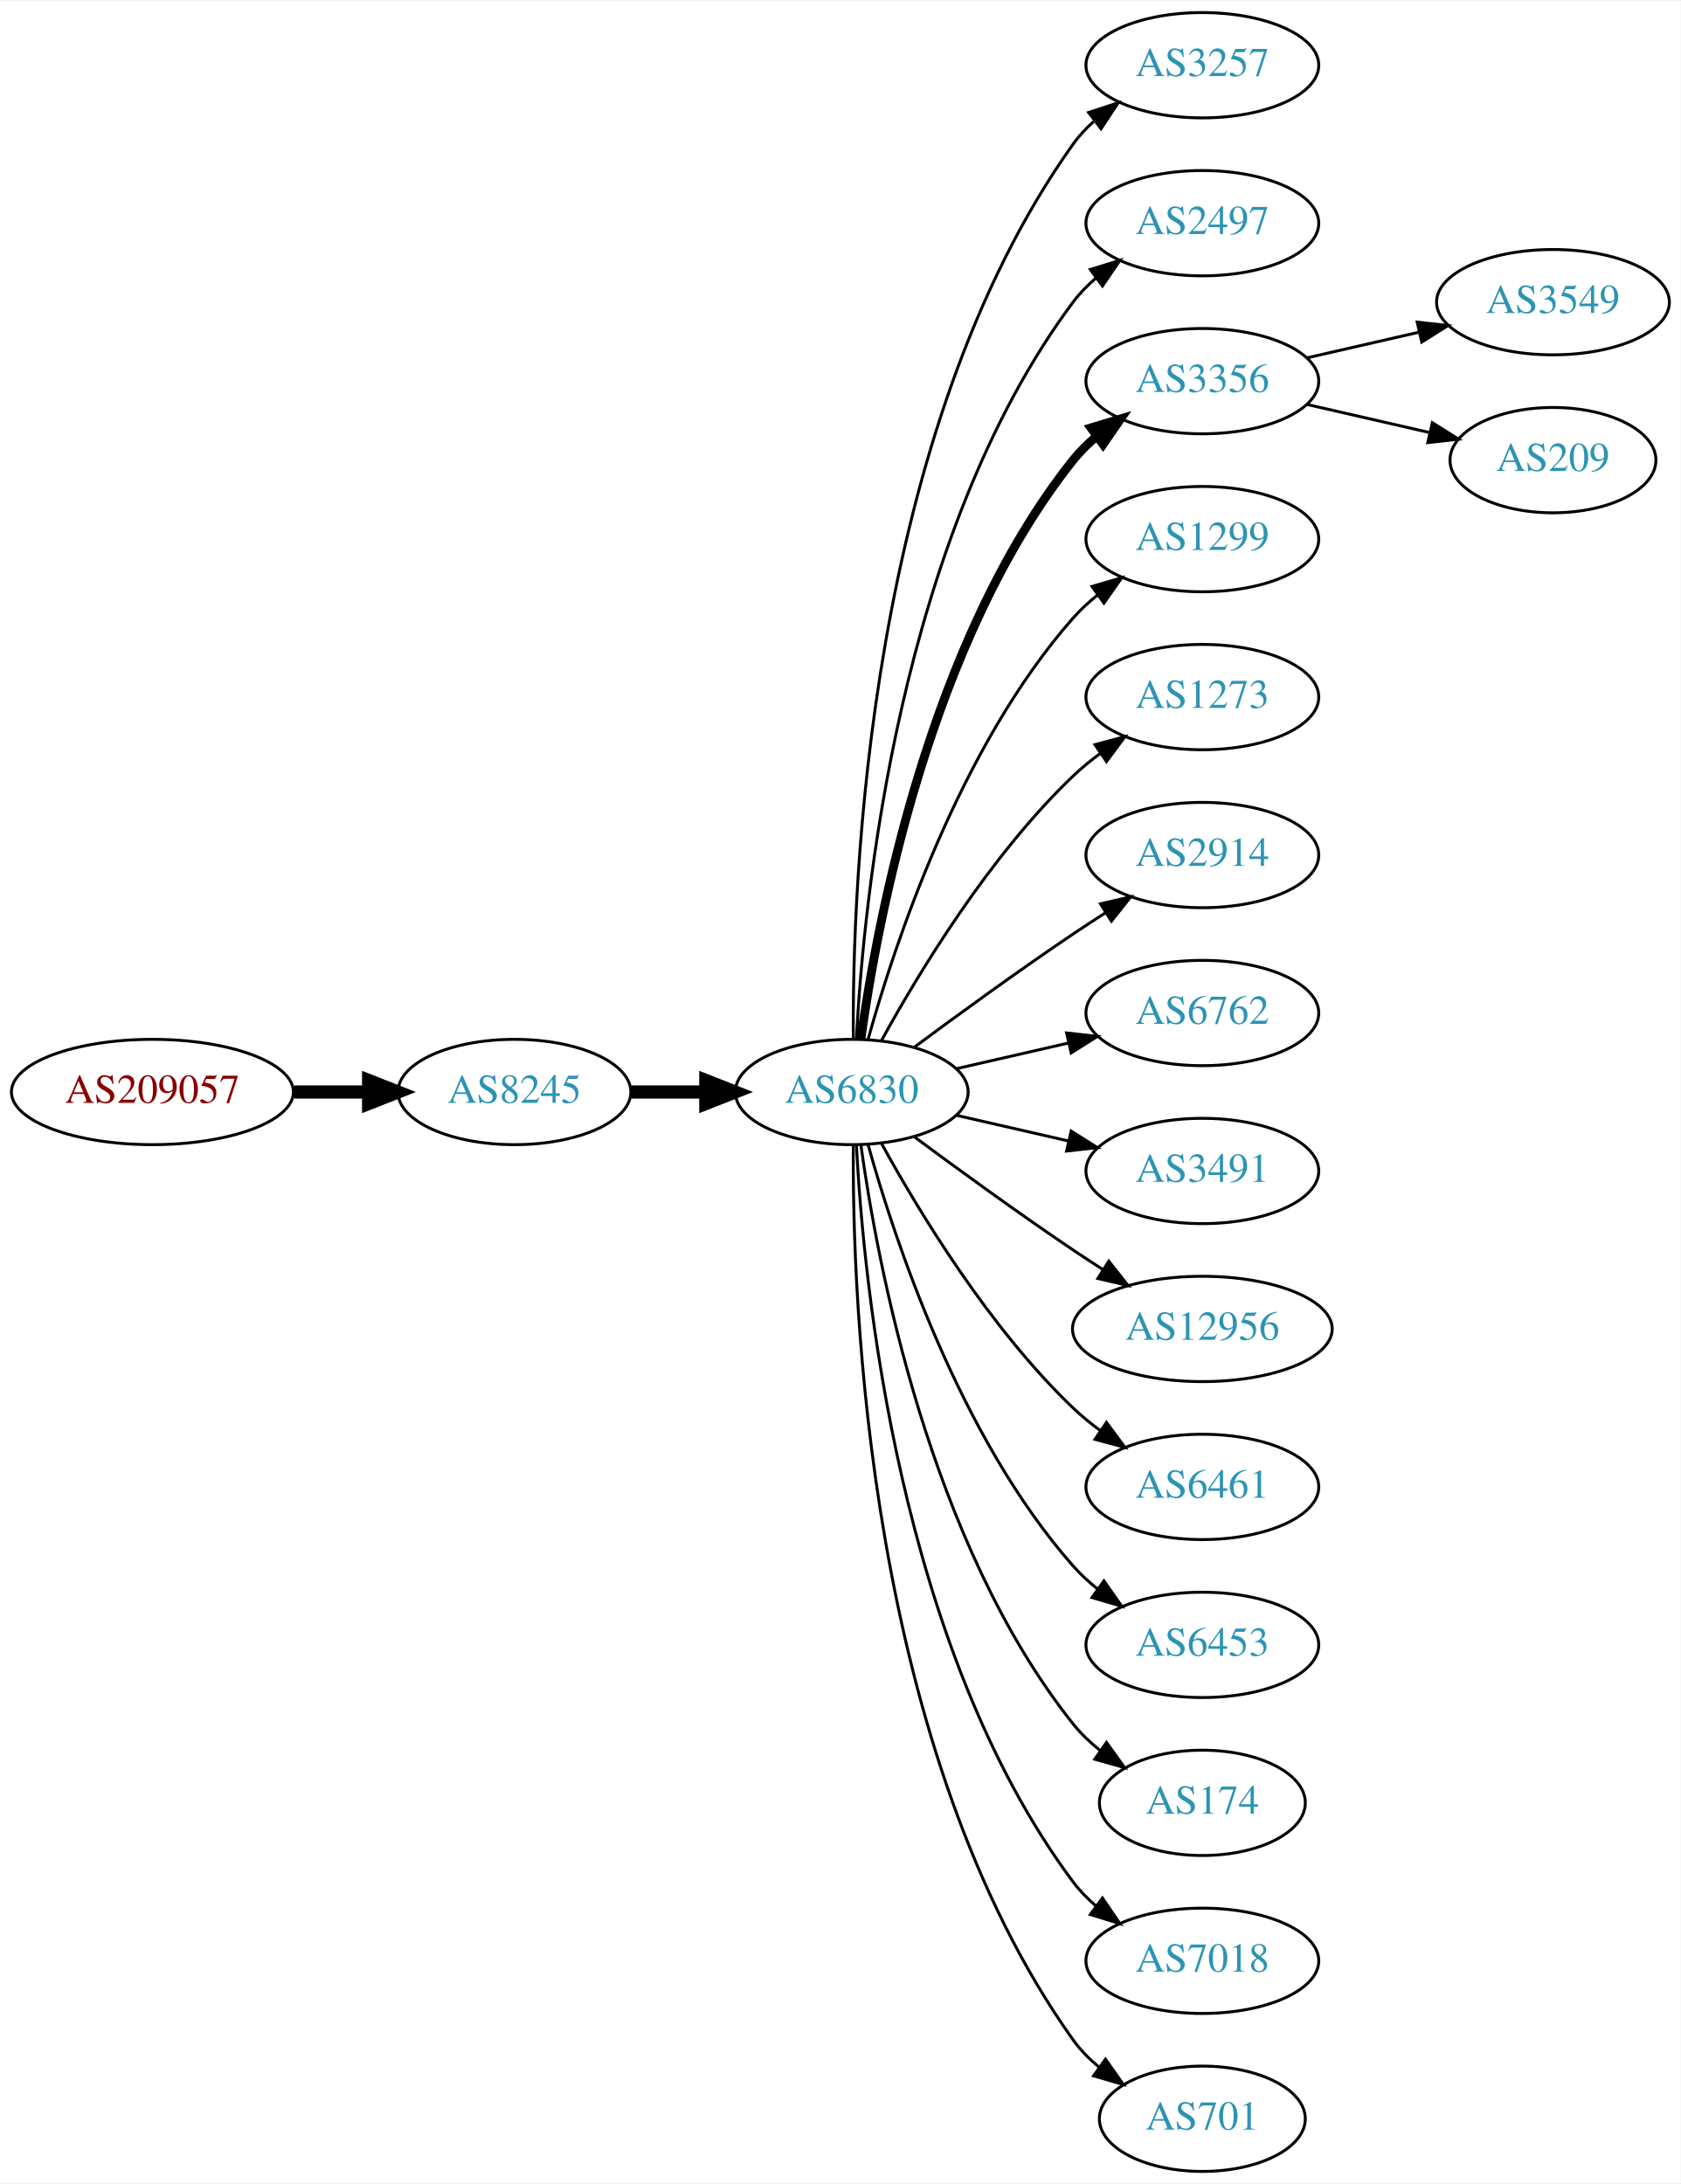
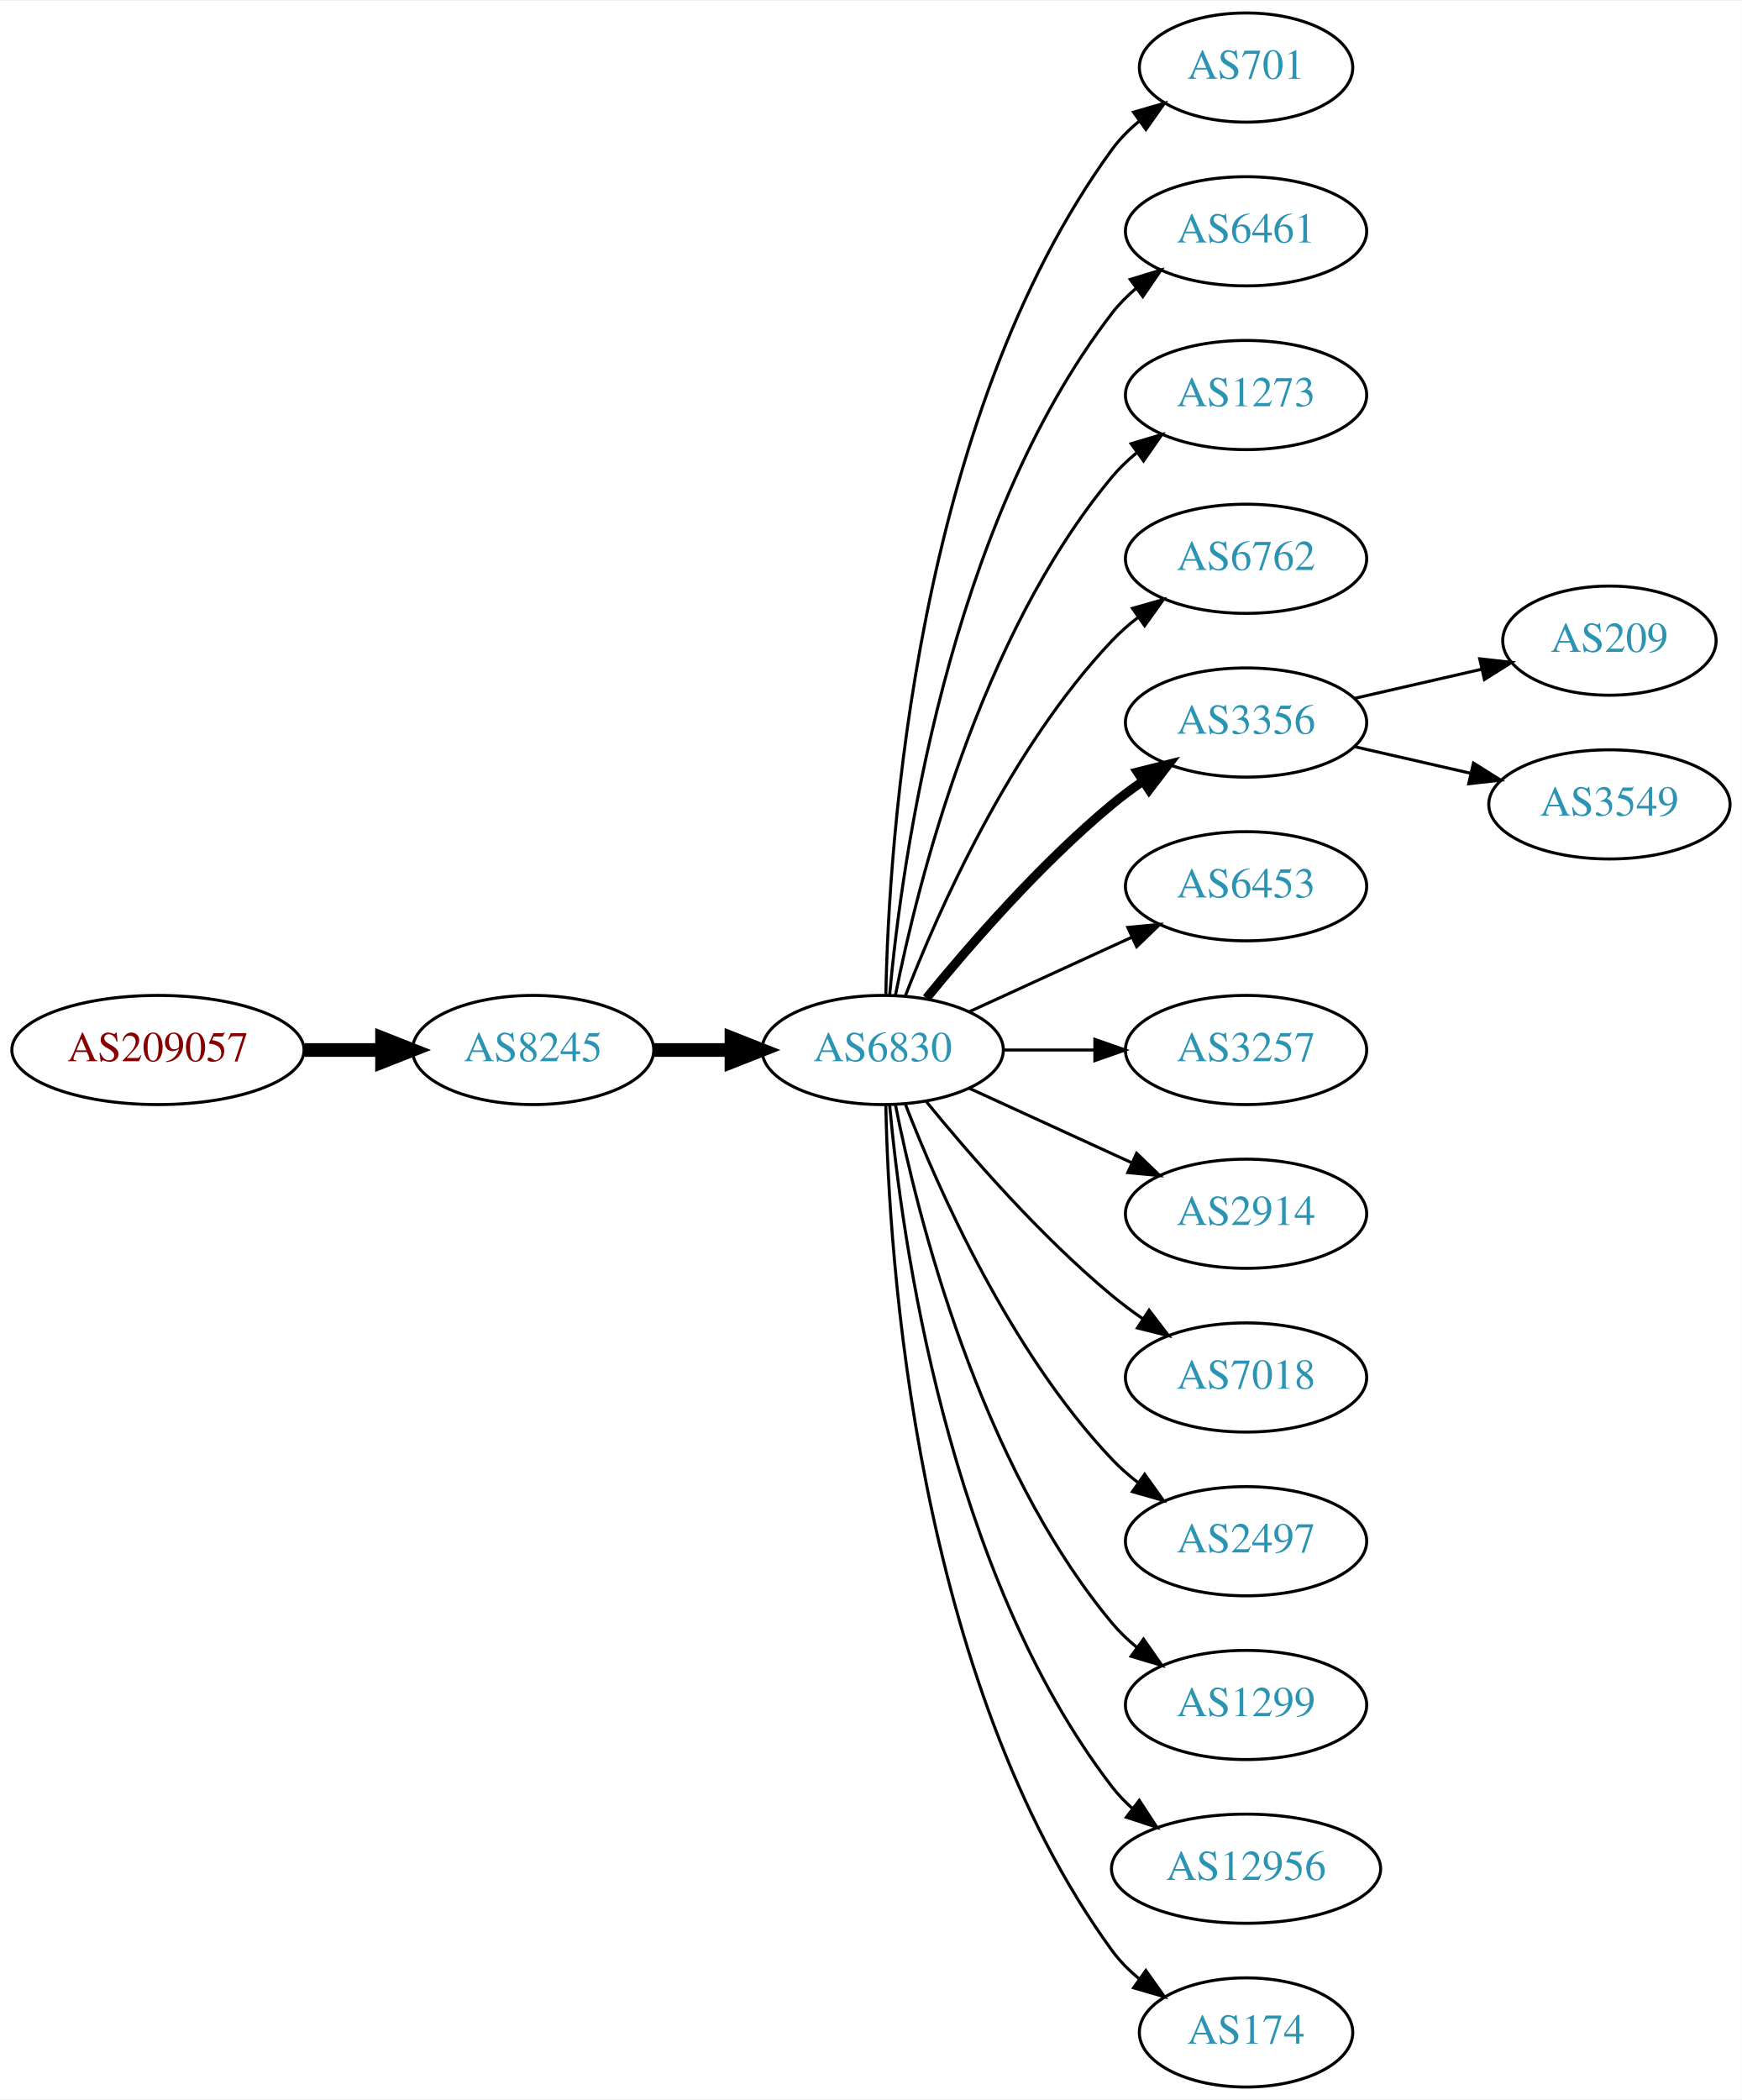
- <svg xmlns="http://www.w3.org/2000/svg" xmlns:xlink="http://www.w3.org/1999/xlink" width="574pt" height="746pt" viewBox="0.00 0.00 574.46 746.00">
-   <g id="graph0" class="graph" transform="scale(1 1) rotate(0) translate(4 742)">
-     <polygon fill="white" stroke="none" points="-4,4 -4,-742 570.463,-742 570.463,4 -4,4" />
+ <svg xmlns="http://www.w3.org/2000/svg" xmlns:xlink="http://www.w3.org/1999/xlink" width="574pt" height="692pt" viewBox="0.00 0.00 574.46 692.00">
+   <g id="graph0" class="graph" transform="scale(1 1) rotate(0) translate(4 688)">
+     <polygon fill="white" stroke="none" points="-4,4 -4,-688 570.463,-688 570.463,4 -4,4" />
    <g id="node1" class="node">
      <g id="a_node1">
        <a xlink:href="/asn/209057" xlink:title="AS209057 ~ netkey information technology gmbh [AT]">
-           <ellipse fill="#ffffff" stroke="black" cx="48.096" cy="-369" rx="48.192" ry="18" />
-           <text text-anchor="middle" x="48.096" y="-365.3" font-family="Times,serif" font-size="14.00" fill="#880000">AS209057</text>
+           <ellipse fill="#ffffff" stroke="black" cx="48.096" cy="-342" rx="48.192" ry="18" />
+           <text text-anchor="middle" x="48.096" y="-338.3" font-family="Times,serif" font-size="14.00" fill="#880000">AS209057</text>
        </a>
      </g>
    </g>
    <g id="node2" class="node">
      <g id="a_node2">
        <a xlink:href="/asn/8245" xlink:title="AS8245 ~ Video-Broadcast GmbH [AT]">
-           <ellipse fill="#ffffff" stroke="black" cx="171.838" cy="-369" rx="39.794" ry="18" />
-           <text text-anchor="middle" x="171.838" y="-365.3" font-family="Times,serif" font-size="14.00" fill="#2c94b3">AS8245</text>
+           <ellipse fill="#ffffff" stroke="black" cx="171.838" cy="-342" rx="39.794" ry="18" />
+           <text text-anchor="middle" x="171.838" y="-338.3" font-family="Times,serif" font-size="14.00" fill="#2c94b3">AS8245</text>
        </a>
      </g>
    </g>
    <g id="edge1" class="edge">
-       <path fill="none" stroke="black" stroke-width="4.5" d="M96.513,-369C104.867,-369 113.577,-369 121.969,-369" />
-       <polygon fill="black" stroke="black" stroke-width="4.5" points="122.004,-372.938 132.004,-369 122.004,-365.063 122.004,-372.938" />
+       <path fill="none" stroke="black" stroke-width="4.5" d="M96.513,-342C104.867,-342 113.577,-342 121.969,-342" />
+       <polygon fill="black" stroke="black" stroke-width="4.5" points="122.004,-345.938 132.004,-342 122.004,-338.063 122.004,-345.938" />
    </g>
    <g id="node3" class="node">
      <g id="a_node3">
        <a xlink:href="/asn/6830" xlink:title="AS6830 ~ LGI-UPC [AT]">
-           <ellipse fill="#ffffff" stroke="black" cx="287.131" cy="-369" rx="39.794" ry="18" />
-           <text text-anchor="middle" x="287.131" y="-365.3" font-family="Times,serif" font-size="14.00" fill="#2c94b3">AS6830</text>
+           <ellipse fill="#ffffff" stroke="black" cx="287.131" cy="-342" rx="39.794" ry="18" />
+           <text text-anchor="middle" x="287.131" y="-338.3" font-family="Times,serif" font-size="14.00" fill="#2c94b3">AS6830</text>
        </a>
      </g>
    </g>
    <g id="edge2" class="edge">
-       <path fill="none" stroke="black" stroke-width="4.5" d="M211.51,-369C219.713,-369 228.477,-369 237.009,-369" />
-       <polygon fill="black" stroke="black" stroke-width="4.5" points="237.248,-372.938 247.248,-369 237.248,-365.063 237.248,-372.938" />
+       <path fill="none" stroke="black" stroke-width="4.5" d="M211.51,-342C219.713,-342 228.477,-342 237.009,-342" />
+       <polygon fill="black" stroke="black" stroke-width="4.5" points="237.248,-345.938 247.248,-342 237.248,-338.063 237.248,-345.938" />
    </g>
    <g id="node4" class="node">
      <g id="a_node4">
-         <a xlink:href="/asn/3257" xlink:title="AS3257 ~ GTT [DE]">
-           <ellipse fill="#ffffff" stroke="black" cx="406.973" cy="-720" rx="39.794" ry="18" />
-           <text text-anchor="middle" x="406.973" y="-716.3" font-family="Times,serif" font-size="14.00" fill="#2c94b3">AS3257</text>
+         <a xlink:href="/asn/701" xlink:title="AS701 ~ UUNET [US]">
+           <ellipse fill="#ffffff" stroke="black" cx="406.973" cy="-666" rx="35.194" ry="18" />
+           <text text-anchor="middle" x="406.973" y="-662.3" font-family="Times,serif" font-size="14.00" fill="#2c94b3">AS701</text>
        </a>
      </g>
    </g>
    <g id="edge3" class="edge">
-       <path fill="none" stroke="black" d="M287.68,-387.063C287.26,-439.503 292.414,-594.293 362.777,-693 364.779,-695.809 367.174,-698.388 369.795,-700.743" />
-       <polygon fill="black" stroke="black" points="368.099,-703.852 378.171,-707.139 372.348,-698.288 368.099,-703.852" />
+       <path fill="none" stroke="black" d="M288.163,-360.337C289.136,-410.079 297.855,-549.806 362.777,-639 365.295,-642.459 368.404,-645.575 371.79,-648.354" />
+       <polygon fill="black" stroke="black" points="369.871,-651.284 380.048,-654.229 373.929,-645.58 369.871,-651.284" />
    </g>
    <g id="node5" class="node">
      <g id="a_node5">
-         <a xlink:href="/asn/2497" xlink:title="AS2497 ~ Internet Initiative Japan Inc. [JP]">
-           <ellipse fill="#ffffff" stroke="black" cx="406.973" cy="-666" rx="39.794" ry="18" />
-           <text text-anchor="middle" x="406.973" y="-662.3" font-family="Times,serif" font-size="14.00" fill="#2c94b3">AS2497</text>
+         <a xlink:href="/asn/6461" xlink:title="AS6461 ~ Zayo Bandwidth [US]">
+           <ellipse fill="#ffffff" stroke="black" cx="406.973" cy="-612" rx="39.794" ry="18" />
+           <text text-anchor="middle" x="406.973" y="-608.3" font-family="Times,serif" font-size="14.00" fill="#2c94b3">AS6461</text>
        </a>
      </g>
    </g>
    <g id="edge4" class="edge">
-       <path fill="none" stroke="black" d="M288.723,-387.023C291.099,-433.412 303.017,-558.893 362.777,-639 365.025,-642.013 367.717,-644.769 370.643,-647.272" />
-       <polygon fill="black" stroke="black" points="368.674,-650.169 378.795,-653.303 372.838,-644.542 368.674,-650.169" />
+       <path fill="none" stroke="black" d="M289.415,-360.117C293.313,-403.332 308.33,-514.131 362.777,-585 365.067,-587.981 367.787,-590.716 370.732,-593.205" />
+       <polygon fill="black" stroke="black" points="368.778,-596.113 378.908,-599.218 372.926,-590.473 368.778,-596.113" />
    </g>
    <g id="node6" class="node">
      <g id="a_node6">
-         <a xlink:href="/asn/3356" xlink:title="AS3356 ~ Level 3 Parent, LLC [US]">
-           <ellipse fill="#ffffff" stroke="black" cx="406.973" cy="-612" rx="39.794" ry="18" />
-           <text text-anchor="middle" x="406.973" y="-608.3" font-family="Times,serif" font-size="14.00" fill="#2c94b3">AS3356</text>
+         <a xlink:href="/asn/1273" xlink:title="AS1273 ~ Vodafone Group PLC [EU]">
+           <ellipse fill="#ffffff" stroke="black" cx="406.973" cy="-558" rx="39.794" ry="18" />
+           <text text-anchor="middle" x="406.973" y="-554.3" font-family="Times,serif" font-size="14.00" fill="#2c94b3">AS1273</text>
        </a>
      </g>
    </g>
    <g id="edge5" class="edge">
-       <path fill="none" stroke="black" stroke-width="3" d="M290.27,-387.17C295.77,-426.974 313.596,-523.233 362.777,-585 365.119,-587.94 367.873,-590.649 370.839,-593.121" />
-       <polygon fill="black" stroke="black" stroke-width="3" points="368.904,-596.042 379.045,-599.11 373.031,-590.388 368.904,-596.042" />
+       <path fill="none" stroke="black" d="M291.33,-360.073C298.493,-396.141 318.767,-478.125 362.777,-531 365.182,-533.889 367.979,-536.563 370.971,-539.013" />
+       <polygon fill="black" stroke="black" points="369.059,-541.95 379.214,-544.973 373.161,-536.277 369.059,-541.95" />
    </g>
    <g id="node7" class="node">
      <g id="a_node7">
-         <a xlink:href="/asn/1299" xlink:title="AS1299 ~ Telia Carrier [EU]">
-           <ellipse fill="#ffffff" stroke="black" cx="406.973" cy="-558" rx="39.794" ry="18" />
-           <text text-anchor="middle" x="406.973" y="-554.3" font-family="Times,serif" font-size="14.00" fill="#2c94b3">AS1299</text>
+         <a xlink:href="/asn/6762" xlink:title="AS6762 ~ TELECOM ITALIA SPARKLE S.p.A. [IT]">
+           <ellipse fill="#ffffff" stroke="black" cx="406.973" cy="-504" rx="39.794" ry="18" />
+           <text text-anchor="middle" x="406.973" y="-500.3" font-family="Times,serif" font-size="14.00" fill="#2c94b3">AS6762</text>
        </a>
      </g>
    </g>
    <g id="edge6" class="edge">
-       <path fill="none" stroke="black" d="M292.704,-386.946C301.61,-418.995 323.894,-486.842 362.777,-531 365.261,-533.821 368.111,-536.449 371.137,-538.871" />
-       <polygon fill="black" stroke="black" points="369.254,-541.828 379.426,-544.791 373.322,-536.131 369.254,-541.828" />
+       <path fill="none" stroke="black" d="M294.654,-359.994C305.404,-387.728 329.062,-441.429 362.777,-477 365.363,-479.728 368.281,-482.294 371.349,-484.677" />
+       <polygon fill="black" stroke="black" points="369.503,-487.658 379.697,-490.543 373.527,-481.93 369.503,-487.658" />
    </g>
    <g id="node8" class="node">
      <g id="a_node8">
-         <a xlink:href="/asn/1273" xlink:title="AS1273 ~ Vodafone Group PLC [EU]">
-           <ellipse fill="#ffffff" stroke="black" cx="406.973" cy="-504" rx="39.794" ry="18" />
-           <text text-anchor="middle" x="406.973" y="-500.3" font-family="Times,serif" font-size="14.00" fill="#2c94b3">AS1273</text>
+         <a xlink:href="/asn/3356" xlink:title="AS3356 ~ Level 3 Parent, LLC [US]">
+           <ellipse fill="#ffffff" stroke="black" cx="406.973" cy="-450" rx="39.794" ry="18" />
+           <text text-anchor="middle" x="406.973" y="-446.3" font-family="Times,serif" font-size="14.00" fill="#2c94b3">AS3356</text>
        </a>
      </g>
    </g>
    <g id="edge7" class="edge">
-       <path fill="none" stroke="black" d="M297.372,-386.713C309.918,-409.561 334.095,-449.611 362.777,-477 365.646,-479.739 368.834,-482.347 372.144,-484.785" />
-       <polygon fill="black" stroke="black" points="370.267,-487.742 380.503,-490.477 374.207,-481.956 370.267,-487.742" />
+       <path fill="none" stroke="black" stroke-width="3" d="M301.55,-359.065C315.665,-376.375 339.079,-403.345 362.777,-423 365.994,-425.668 369.494,-428.27 373.065,-430.741" />
+       <polygon fill="black" stroke="black" stroke-width="3" points="371.143,-433.666 381.421,-436.236 374.988,-427.817 371.143,-433.666" />
    </g>
    <g id="node9" class="node">
      <g id="a_node9">
-         <a xlink:href="/asn/2914" xlink:title="AS2914 ~ NTT America, Inc. [US]">
-           <ellipse fill="#ffffff" stroke="black" cx="406.973" cy="-450" rx="39.794" ry="18" />
-           <text text-anchor="middle" x="406.973" y="-446.3" font-family="Times,serif" font-size="14.00" fill="#2c94b3">AS2914</text>
+         <a xlink:href="/asn/6453" xlink:title="AS6453 ~ TATA COMMUNICATIONS (AMERICA) INC [US]">
+           <ellipse fill="#ffffff" stroke="black" cx="406.973" cy="-396" rx="39.794" ry="18" />
+           <text text-anchor="middle" x="406.973" y="-392.3" font-family="Times,serif" font-size="14.00" fill="#2c94b3">AS6453</text>
        </a>
      </g>
    </g>
    <g id="edge8" class="edge">
-       <path fill="none" stroke="black" d="M308.461,-384.277C323.324,-395.304 344.068,-410.407 362.777,-423 366.326,-425.389 370.077,-427.839 373.825,-430.242" />
-       <polygon fill="black" stroke="black" points="372.151,-433.325 382.474,-435.712 375.893,-427.409 372.151,-433.325" />
+       <path fill="none" stroke="black" d="M315.76,-354.661C331.717,-361.973 351.987,-371.261 369.27,-379.181" />
+       <polygon fill="black" stroke="black" points="367.969,-382.435 378.518,-383.419 370.885,-376.071 367.969,-382.435" />
    </g>
    <g id="node10" class="node">
      <g id="a_node10">
-         <a xlink:href="/asn/6762" xlink:title="AS6762 ~ TELECOM ITALIA SPARKLE S.p.A. [IT]">
-           <ellipse fill="#ffffff" stroke="black" cx="406.973" cy="-396" rx="39.794" ry="18" />
-           <text text-anchor="middle" x="406.973" y="-392.3" font-family="Times,serif" font-size="14.00" fill="#2c94b3">AS6762</text>
+         <a xlink:href="/asn/3257" xlink:title="AS3257 ~ GTT [DE]">
+           <ellipse fill="#ffffff" stroke="black" cx="406.973" cy="-342" rx="39.794" ry="18" />
+           <text text-anchor="middle" x="406.973" y="-338.3" font-family="Times,serif" font-size="14.00" fill="#2c94b3">AS3257</text>
        </a>
      </g>
    </g>
    <g id="edge9" class="edge">
-       <path fill="none" stroke="black" d="M322.85,-376.955C334.85,-379.704 348.471,-382.825 361.164,-385.733" />
-       <polygon fill="black" stroke="black" points="360.566,-389.187 371.095,-388.009 362.129,-382.364 360.566,-389.187" />
+       <path fill="none" stroke="black" d="M327.044,-342C336.597,-342 346.947,-342 356.909,-342" />
+       <polygon fill="black" stroke="black" points="357.102,-345.5 367.102,-342 357.102,-338.5 357.102,-345.5" />
    </g>
    <g id="node11" class="node">
      <g id="a_node11">
-         <a xlink:href="/asn/3491" xlink:title="AS3491 ~ PCCW Global, Inc. [US]">
-           <ellipse fill="#ffffff" stroke="black" cx="406.973" cy="-342" rx="39.794" ry="18" />
-           <text text-anchor="middle" x="406.973" y="-338.3" font-family="Times,serif" font-size="14.00" fill="#2c94b3">AS3491</text>
+         <a xlink:href="/asn/2914" xlink:title="AS2914 ~ NTT America, Inc. [US]">
+           <ellipse fill="#ffffff" stroke="black" cx="406.973" cy="-288" rx="39.794" ry="18" />
+           <text text-anchor="middle" x="406.973" y="-284.3" font-family="Times,serif" font-size="14.00" fill="#2c94b3">AS2914</text>
        </a>
      </g>
    </g>
    <g id="edge10" class="edge">
-       <path fill="none" stroke="black" d="M322.85,-361.045C334.85,-358.296 348.471,-355.175 361.164,-352.267" />
-       <polygon fill="black" stroke="black" points="362.129,-355.636 371.095,-349.991 360.566,-348.813 362.129,-355.636" />
+       <path fill="none" stroke="black" d="M315.76,-329.339C331.717,-322.027 351.987,-312.739 369.27,-304.819" />
+       <polygon fill="black" stroke="black" points="370.885,-307.929 378.518,-300.581 367.969,-301.565 370.885,-307.929" />
    </g>
    <g id="node12" class="node">
      <g id="a_node12">
-         <a xlink:href="/asn/12956" xlink:title="AS12956 ~ TELXIUS [ES]">
-           <ellipse fill="#ffffff" stroke="black" cx="406.973" cy="-288" rx="44.393" ry="18" />
-           <text text-anchor="middle" x="406.973" y="-284.3" font-family="Times,serif" font-size="14.00" fill="#2c94b3">AS12956</text>
+         <a xlink:href="/asn/7018" xlink:title="AS7018 ~ AT&amp;T Services, Inc. [US]">
+           <ellipse fill="#ffffff" stroke="black" cx="406.973" cy="-234" rx="39.794" ry="18" />
+           <text text-anchor="middle" x="406.973" y="-230.3" font-family="Times,serif" font-size="14.00" fill="#2c94b3">AS7018</text>
        </a>
      </g>
    </g>
    <g id="edge11" class="edge">
-       <path fill="none" stroke="black" d="M308.461,-353.723C323.324,-342.696 344.068,-327.593 362.777,-315 366.067,-312.785 369.53,-310.518 373.004,-308.285" />
-       <polygon fill="black" stroke="black" points="375.001,-311.163 381.572,-302.852 371.252,-305.252 375.001,-311.163" />
+       <path fill="none" stroke="black" d="M301.55,-324.935C315.665,-307.625 339.079,-280.655 362.777,-261 365.994,-258.332 369.494,-255.73 373.065,-253.259" />
+       <polygon fill="black" stroke="black" points="374.988,-256.183 381.421,-247.764 371.143,-250.334 374.988,-256.183" />
    </g>
    <g id="node13" class="node">
      <g id="a_node13">
-         <a xlink:href="/asn/6461" xlink:title="AS6461 ~ Zayo Bandwidth [US]">
-           <ellipse fill="#ffffff" stroke="black" cx="406.973" cy="-234" rx="39.794" ry="18" />
-           <text text-anchor="middle" x="406.973" y="-230.3" font-family="Times,serif" font-size="14.00" fill="#2c94b3">AS6461</text>
+         <a xlink:href="/asn/2497" xlink:title="AS2497 ~ Internet Initiative Japan Inc. [JP]">
+           <ellipse fill="#ffffff" stroke="black" cx="406.973" cy="-180" rx="39.794" ry="18" />
+           <text text-anchor="middle" x="406.973" y="-176.3" font-family="Times,serif" font-size="14.00" fill="#2c94b3">AS2497</text>
        </a>
      </g>
    </g>
    <g id="edge12" class="edge">
-       <path fill="none" stroke="black" d="M297.372,-351.287C309.918,-328.439 334.095,-288.389 362.777,-261 365.646,-258.261 368.834,-255.653 372.144,-253.215" />
-       <polygon fill="black" stroke="black" points="374.207,-256.044 380.503,-247.523 370.267,-250.258 374.207,-256.044" />
+       <path fill="none" stroke="black" d="M294.654,-324.006C305.404,-296.272 329.062,-242.571 362.777,-207 365.363,-204.272 368.281,-201.706 371.349,-199.323" />
+       <polygon fill="black" stroke="black" points="373.527,-202.07 379.697,-193.457 369.503,-196.342 373.527,-202.07" />
    </g>
    <g id="node14" class="node">
      <g id="a_node14">
-         <a xlink:href="/asn/6453" xlink:title="AS6453 ~ TATA COMMUNICATIONS (AMERICA) INC [US]">
-           <ellipse fill="#ffffff" stroke="black" cx="406.973" cy="-180" rx="39.794" ry="18" />
-           <text text-anchor="middle" x="406.973" y="-176.3" font-family="Times,serif" font-size="14.00" fill="#2c94b3">AS6453</text>
+         <a xlink:href="/asn/1299" xlink:title="AS1299 ~ Telia Carrier [EU]">
+           <ellipse fill="#ffffff" stroke="black" cx="406.973" cy="-126" rx="39.794" ry="18" />
+           <text text-anchor="middle" x="406.973" y="-122.3" font-family="Times,serif" font-size="14.00" fill="#2c94b3">AS1299</text>
        </a>
      </g>
    </g>
    <g id="edge13" class="edge">
-       <path fill="none" stroke="black" d="M292.704,-351.054C301.61,-319.005 323.894,-251.158 362.777,-207 365.261,-204.179 368.111,-201.551 371.137,-199.129" />
-       <polygon fill="black" stroke="black" points="373.322,-201.869 379.426,-193.209 369.254,-196.172 373.322,-201.869" />
+       <path fill="none" stroke="black" d="M291.33,-323.927C298.493,-287.859 318.767,-205.875 362.777,-153 365.182,-150.111 367.979,-147.437 370.971,-144.987" />
+       <polygon fill="black" stroke="black" points="373.161,-147.723 379.214,-139.027 369.059,-142.05 373.161,-147.723" />
    </g>
    <g id="node15" class="node">
      <g id="a_node15">
-         <a xlink:href="/asn/174" xlink:title="AS174 ~ Cogent Communications [US]">
-           <ellipse fill="#ffffff" stroke="black" cx="406.973" cy="-126" rx="35.194" ry="18" />
-           <text text-anchor="middle" x="406.973" y="-122.3" font-family="Times,serif" font-size="14.00" fill="#2c94b3">AS174</text>
+         <a xlink:href="/asn/12956" xlink:title="AS12956 ~ TELXIUS [ES]">
+           <ellipse fill="#ffffff" stroke="black" cx="406.973" cy="-72" rx="44.393" ry="18" />
+           <text text-anchor="middle" x="406.973" y="-68.3" font-family="Times,serif" font-size="14.00" fill="#2c94b3">AS12956</text>
        </a>
      </g>
    </g>
    <g id="edge14" class="edge">
-       <path fill="none" stroke="black" d="M290.27,-350.83C295.77,-311.026 313.596,-214.767 362.777,-153 365.442,-149.653 368.642,-146.607 372.08,-143.868" />
-       <polygon fill="black" stroke="black" points="374.218,-146.643 380.394,-138.035 370.198,-140.913 374.218,-146.643" />
+       <path fill="none" stroke="black" d="M289.415,-323.883C293.313,-280.668 308.33,-169.869 362.777,-99 364.771,-96.405 367.091,-93.996 369.6,-91.774" />
+       <polygon fill="black" stroke="black" points="371.759,-94.53 377.564,-85.667 367.499,-88.975 371.759,-94.53" />
    </g>
    <g id="node16" class="node">
      <g id="a_node16">
-         <a xlink:href="/asn/7018" xlink:title="AS7018 ~ AT&amp;T Services, Inc. [US]">
-           <ellipse fill="#ffffff" stroke="black" cx="406.973" cy="-72" rx="39.794" ry="18" />
-           <text text-anchor="middle" x="406.973" y="-68.3" font-family="Times,serif" font-size="14.00" fill="#2c94b3">AS7018</text>
+         <a xlink:href="/asn/174" xlink:title="AS174 ~ Cogent Communications [US]">
+           <ellipse fill="#ffffff" stroke="black" cx="406.973" cy="-18" rx="35.194" ry="18" />
+           <text text-anchor="middle" x="406.973" y="-14.3" font-family="Times,serif" font-size="14.00" fill="#2c94b3">AS174</text>
        </a>
      </g>
    </g>
    <g id="edge15" class="edge">
-       <path fill="none" stroke="black" d="M288.723,-350.977C291.099,-304.588 303.017,-179.107 362.777,-99 365.025,-95.987 367.717,-93.231 370.643,-90.728" />
-       <polygon fill="black" stroke="black" points="372.838,-93.459 378.795,-84.697 368.674,-87.831 372.838,-93.459" />
+       <path fill="none" stroke="black" d="M288.163,-323.663C289.136,-273.921 297.855,-134.194 362.777,-45 365.295,-41.541 368.404,-38.425 371.79,-35.647" />
+       <polygon fill="black" stroke="black" points="373.929,-38.42 380.048,-29.771 369.871,-32.717 373.929,-38.42" />
    </g>
    <g id="node17" class="node">
      <g id="a_node17">
-         <a xlink:href="/asn/701" xlink:title="AS701 ~ UUNET [US]">
-           <ellipse fill="#ffffff" stroke="black" cx="406.973" cy="-18" rx="35.194" ry="18" />
-           <text text-anchor="middle" x="406.973" y="-14.3" font-family="Times,serif" font-size="14.00" fill="#2c94b3">AS701</text>
+         <a xlink:href="/asn/209" xlink:title="AS209 ~ CenturyLink Communications, LLC [US]">
+           <ellipse fill="#ffffff" stroke="black" cx="526.816" cy="-477" rx="35.194" ry="18" />
+           <text text-anchor="middle" x="526.816" y="-473.3" font-family="Times,serif" font-size="14.00" fill="#2c94b3">AS209</text>
        </a>
      </g>
    </g>
    <g id="edge16" class="edge">
-       <path fill="none" stroke="black" d="M287.68,-350.937C287.26,-298.497 292.414,-143.707 362.777,-45 365.261,-41.516 368.348,-38.385 371.722,-35.598" />
-       <polygon fill="black" stroke="black" points="373.861,-38.371 379.967,-29.713 369.794,-32.673 373.861,-38.371" />
+       <path fill="none" stroke="black" d="M442.693,-457.955C455.785,-460.955 470.807,-464.396 484.448,-467.522" />
+       <polygon fill="black" stroke="black" points="484.026,-471.016 494.555,-469.838 485.59,-464.193 484.026,-471.016" />
    </g>
    <g id="node18" class="node">
      <g id="a_node18">
        <a xlink:href="/asn/3549" xlink:title="AS3549 ~ Level 3 Parent, LLC [US]">
-           <ellipse fill="#ffffff" stroke="black" cx="526.816" cy="-639" rx="39.794" ry="18" />
-           <text text-anchor="middle" x="526.816" y="-635.3" font-family="Times,serif" font-size="14.00" fill="#2c94b3">AS3549</text>
+           <ellipse fill="#ffffff" stroke="black" cx="526.816" cy="-423" rx="39.794" ry="18" />
+           <text text-anchor="middle" x="526.816" y="-419.3" font-family="Times,serif" font-size="14.00" fill="#2c94b3">AS3549</text>
        </a>
      </g>
    </g>
    <g id="edge17" class="edge">
-       <path fill="none" stroke="black" d="M442.693,-619.955C454.693,-622.704 468.314,-625.825 481.006,-628.733" />
-       <polygon fill="black" stroke="black" points="480.409,-632.187 490.938,-631.009 481.972,-625.364 480.409,-632.187" />
-     </g>
-     <g id="node19" class="node">
-       <g id="a_node19">
-         <a xlink:href="/asn/209" xlink:title="AS209 ~ CenturyLink Communications, LLC [US]">
-           <ellipse fill="#ffffff" stroke="black" cx="526.816" cy="-585" rx="35.194" ry="18" />
-           <text text-anchor="middle" x="526.816" y="-581.3" font-family="Times,serif" font-size="14.00" fill="#2c94b3">AS209</text>
-         </a>
-       </g>
-     </g>
-     <g id="edge18" class="edge">
-       <path fill="none" stroke="black" d="M442.693,-604.045C455.785,-601.045 470.807,-597.604 484.448,-594.478" />
-       <polygon fill="black" stroke="black" points="485.59,-597.807 494.555,-592.162 484.026,-590.984 485.59,-597.807" />
+       <path fill="none" stroke="black" d="M442.693,-442.045C454.693,-439.296 468.314,-436.175 481.006,-433.267" />
+       <polygon fill="black" stroke="black" points="481.972,-436.636 490.938,-430.991 480.409,-429.813 481.972,-436.636" />
    </g>
  </g>
</svg>
